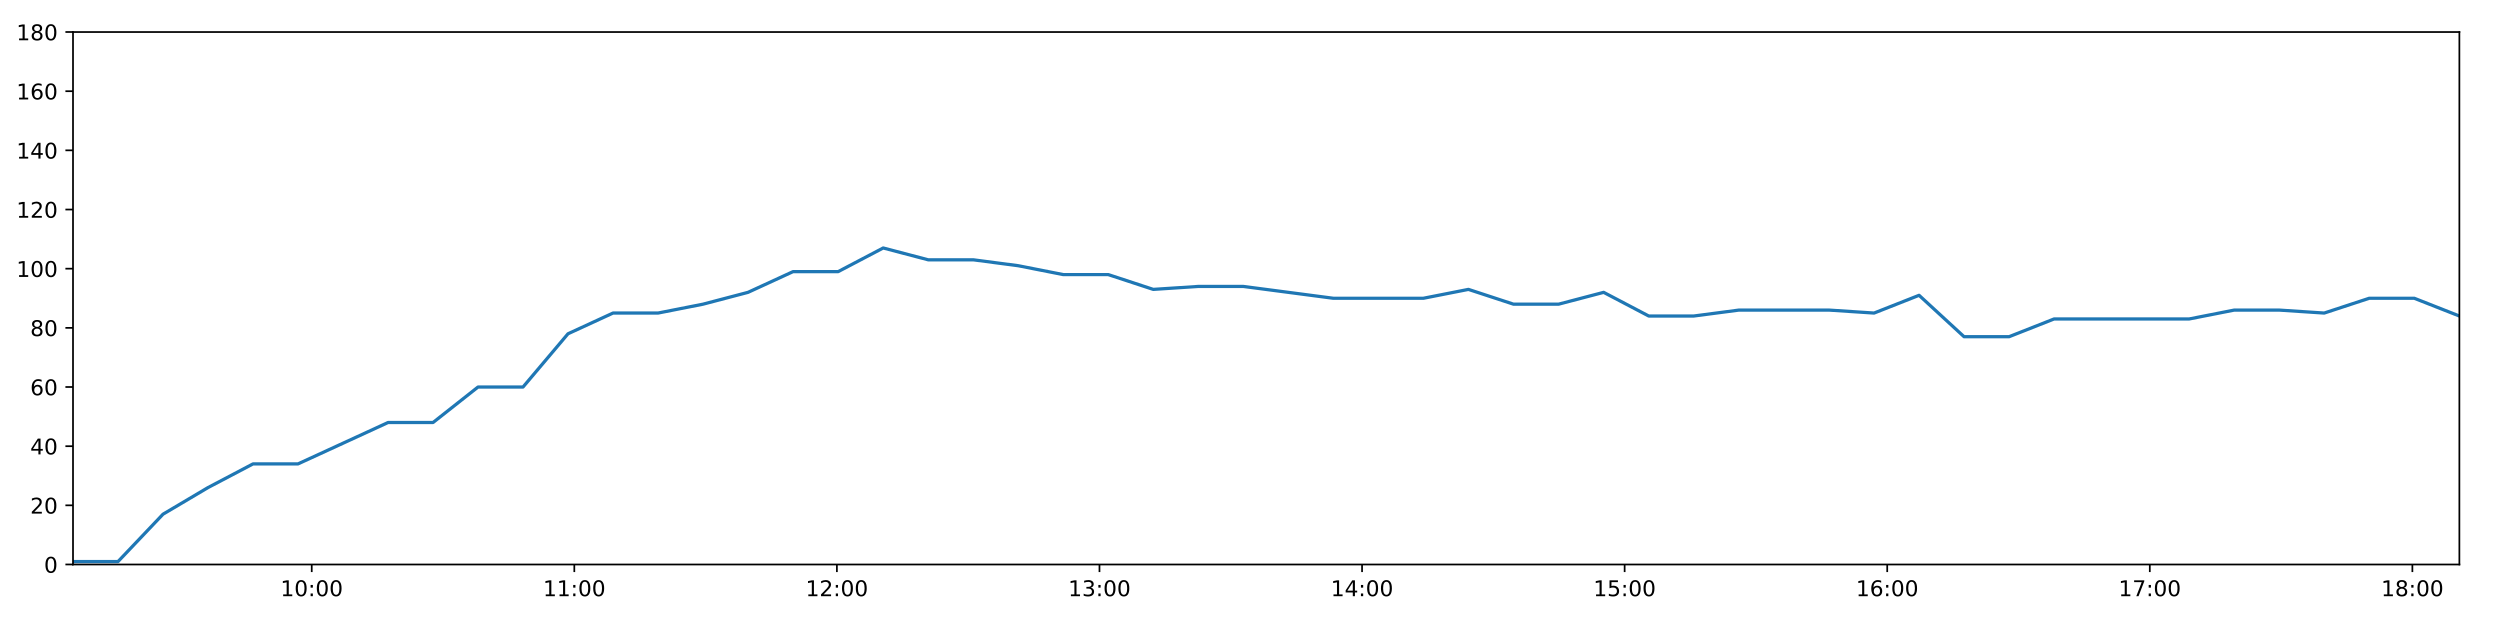
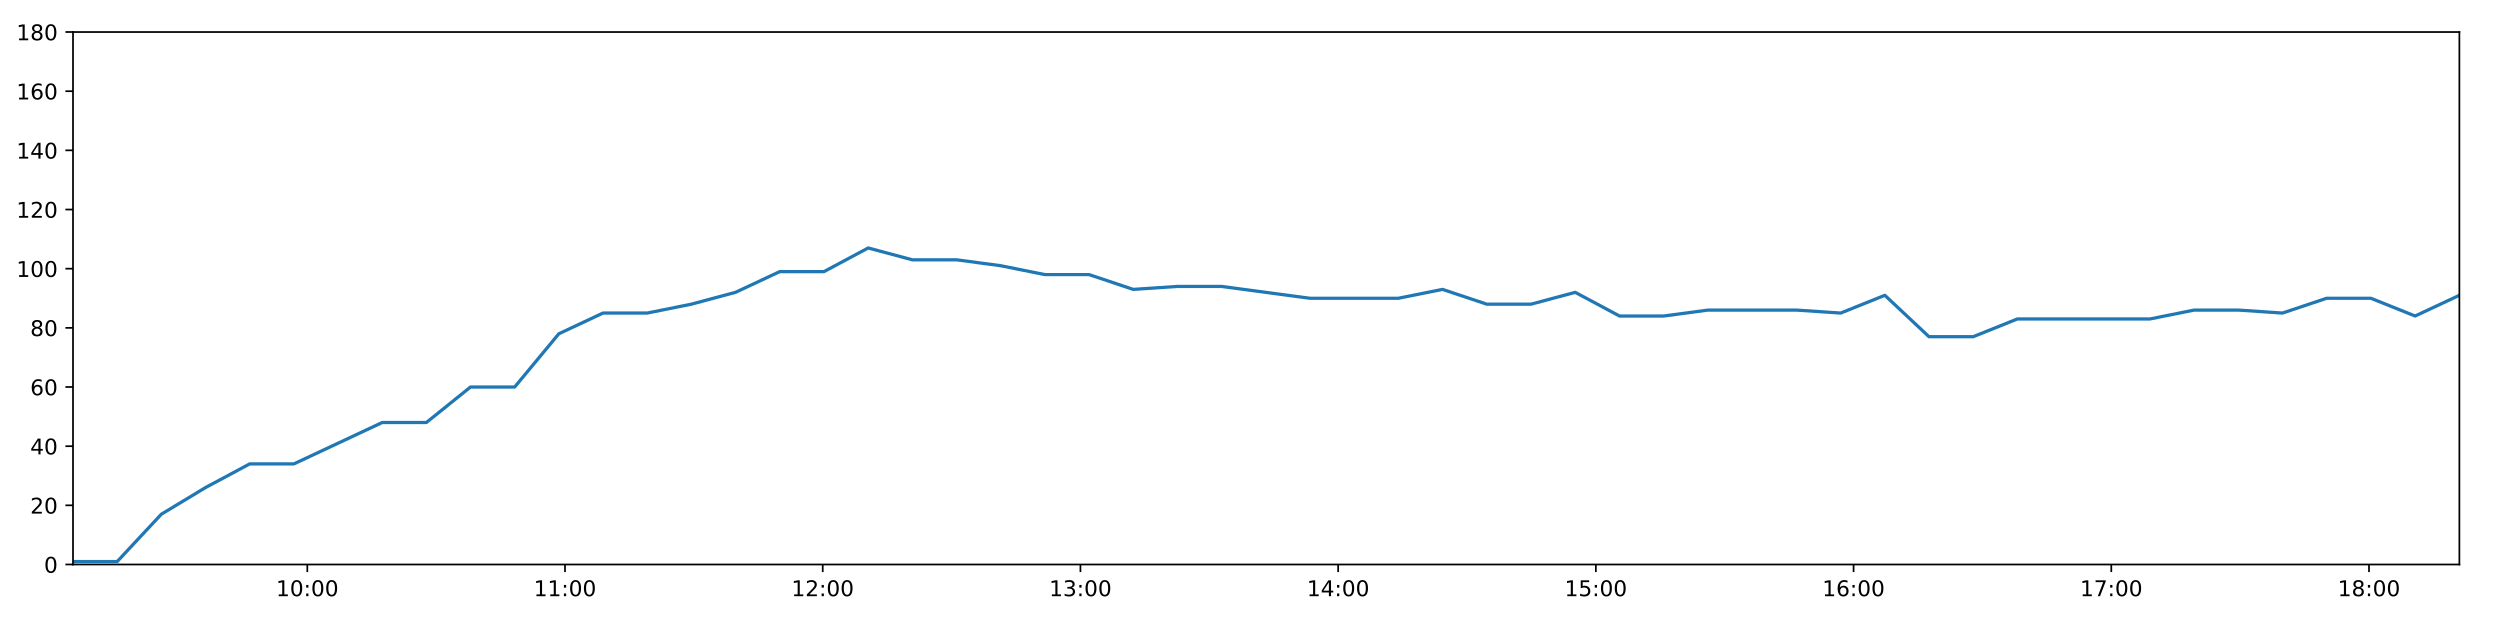
<svg xmlns="http://www.w3.org/2000/svg" xmlns:xlink="http://www.w3.org/1999/xlink" height="288pt" version="1.1" viewBox="0 0 1152 288" width="1152pt">
  <defs>
    <style type="text/css">
*{stroke-linecap:butt;stroke-linejoin:round;}
  </style>
  </defs>
  <g id="figure_1">
    <g id="patch_1">
      <path d="M 0 288  L 1152 288  L 1152 0  L 0 0  z " style="fill:#ffffff;" />
    </g>
    <g id="axes_1">
      <g id="patch_2">
        <path d="M 33.64 260.12  L 1133.28 260.12  L 1133.28 14.76  L 33.64 14.76  z " style="fill:#ffffff;" />
      </g>
      <g id="matplotlib.axis_1">
        <g id="xtick_1">
          <g id="line2d_1">
            <defs>
-               <path d="M 0 0  L 0 3.5  " id="m1fe5f87dc6" style="stroke:#000000;stroke-width:0.8;" />
-             </defs>
-             <g>
-               <use style="stroke:#000000;stroke-width:0.8;" x="143.647" xlink:href="#m1fe5f87dc6" y="260.12" />
+               <path d="M 0 0  L 0 3.5  " id="mc66fe16697" style="stroke:#000000;stroke-width:0.8;" />
+             </defs>
+             <g>
+               <use style="stroke:#000000;stroke-width:0.8;" x="141.607" xlink:href="#mc66fe16697" y="260.12" />
            </g>
          </g>
          <g id="text_1">
            <defs>
              <path d="M 12.406 8.297  L 28.516 8.297  L 28.516 63.922  L 10.984 60.406  L 10.984 69.391  L 28.422 72.906  L 38.281 72.906  L 38.281 8.297  L 54.391 8.297  L 54.391 0  L 12.406 0  z " id="DejaVuSans-49" />
              <path d="M 31.781 66.406  Q 24.172 66.406 20.328 58.906  Q 16.5 51.422 16.5 36.375  Q 16.5 21.391 20.328 13.891  Q 24.172 6.391 31.781 6.391  Q 39.453 6.391 43.281 13.891  Q 47.125 21.391 47.125 36.375  Q 47.125 51.422 43.281 58.906  Q 39.453 66.406 31.781 66.406  z M 31.781 74.219  Q 44.047 74.219 50.516 64.516  Q 56.984 54.828 56.984 36.375  Q 56.984 17.969 50.516 8.266  Q 44.047 -1.422 31.781 -1.422  Q 19.531 -1.422 13.062 8.266  Q 6.594 17.969 6.594 36.375  Q 6.594 54.828 13.062 64.516  Q 19.531 74.219 31.781 74.219  z " id="DejaVuSans-48" />
              <path d="M 11.719 12.406  L 22.016 12.406  L 22.016 0  L 11.719 0  z M 11.719 51.703  L 22.016 51.703  L 22.016 39.312  L 11.719 39.312  z " id="DejaVuSans-58" />
            </defs>
-             <g transform="translate(129.2372 274.7184)scale(0.1 -0.1)">
+             <g transform="translate(127.1972 274.7184)scale(0.1 -0.1)">
              <use xlink:href="#DejaVuSans-49" />
              <use x="63.623" xlink:href="#DejaVuSans-48" />
              <use x="127.246" xlink:href="#DejaVuSans-58" />
              <use x="160.938" xlink:href="#DejaVuSans-48" />
              <use x="224.561" xlink:href="#DejaVuSans-48" />
            </g>
          </g>
        </g>
        <g id="xtick_2">
          <g id="line2d_2">
            <g>
-               <use style="stroke:#000000;stroke-width:0.8;" x="264.644" xlink:href="#m1fe5f87dc6" y="260.12" />
+               <use style="stroke:#000000;stroke-width:0.8;" x="260.36" xlink:href="#mc66fe16697" y="260.12" />
            </g>
          </g>
          <g id="text_2">
-             <g transform="translate(250.2345 274.7184)scale(0.1 -0.1)">
+             <g transform="translate(245.9506 274.7184)scale(0.1 -0.1)">
              <use xlink:href="#DejaVuSans-49" />
              <use x="63.623" xlink:href="#DejaVuSans-49" />
              <use x="127.246" xlink:href="#DejaVuSans-58" />
              <use x="160.938" xlink:href="#DejaVuSans-48" />
              <use x="224.561" xlink:href="#DejaVuSans-48" />
            </g>
          </g>
        </g>
        <g id="xtick_3">
          <g id="line2d_3">
            <g>
-               <use style="stroke:#000000;stroke-width:0.8;" x="385.641" xlink:href="#m1fe5f87dc6" y="260.12" />
+               <use style="stroke:#000000;stroke-width:0.8;" x="379.113" xlink:href="#mc66fe16697" y="260.12" />
            </g>
          </g>
          <g id="text_3">
            <defs>
              <path d="M 19.188 8.297  L 53.609 8.297  L 53.609 0  L 7.328 0  L 7.328 8.297  Q 12.938 14.109 22.625 23.891  Q 32.328 33.688 34.812 36.531  Q 39.547 41.844 41.422 45.531  Q 43.312 49.219 43.312 52.781  Q 43.312 58.594 39.234 62.25  Q 35.156 65.922 28.609 65.922  Q 23.969 65.922 18.812 64.312  Q 13.672 62.703 7.812 59.422  L 7.812 69.391  Q 13.766 71.781 18.938 73  Q 24.125 74.219 28.422 74.219  Q 39.75 74.219 46.484 68.547  Q 53.219 62.891 53.219 53.422  Q 53.219 48.922 51.531 44.891  Q 49.859 40.875 45.406 35.406  Q 44.188 33.984 37.641 27.219  Q 31.109 20.453 19.188 8.297  z " id="DejaVuSans-50" />
            </defs>
-             <g transform="translate(371.2318 274.7184)scale(0.1 -0.1)">
+             <g transform="translate(364.7041 274.7184)scale(0.1 -0.1)">
              <use xlink:href="#DejaVuSans-49" />
              <use x="63.623" xlink:href="#DejaVuSans-50" />
              <use x="127.246" xlink:href="#DejaVuSans-58" />
              <use x="160.938" xlink:href="#DejaVuSans-48" />
              <use x="224.561" xlink:href="#DejaVuSans-48" />
            </g>
          </g>
        </g>
        <g id="xtick_4">
          <g id="line2d_4">
            <g>
-               <use style="stroke:#000000;stroke-width:0.8;" x="506.638" xlink:href="#m1fe5f87dc6" y="260.12" />
+               <use style="stroke:#000000;stroke-width:0.8;" x="497.867" xlink:href="#mc66fe16697" y="260.12" />
            </g>
          </g>
          <g id="text_4">
            <defs>
              <path d="M 40.578 39.312  Q 47.656 37.797 51.625 33  Q 55.609 28.219 55.609 21.188  Q 55.609 10.406 48.188 4.484  Q 40.766 -1.422 27.094 -1.422  Q 22.516 -1.422 17.656 -0.516  Q 12.797 0.391 7.625 2.203  L 7.625 11.719  Q 11.719 9.328 16.594 8.109  Q 21.484 6.891 26.812 6.891  Q 36.078 6.891 40.938 10.547  Q 45.797 14.203 45.797 21.188  Q 45.797 27.641 41.281 31.266  Q 36.766 34.906 28.719 34.906  L 20.219 34.906  L 20.219 43.016  L 29.109 43.016  Q 36.375 43.016 40.234 45.922  Q 44.094 48.828 44.094 54.297  Q 44.094 59.906 40.109 62.906  Q 36.141 65.922 28.719 65.922  Q 24.656 65.922 20.016 65.031  Q 15.375 64.156 9.812 62.312  L 9.812 71.094  Q 15.438 72.656 20.344 73.438  Q 25.25 74.219 29.594 74.219  Q 40.828 74.219 47.359 69.109  Q 53.906 64.016 53.906 55.328  Q 53.906 49.266 50.438 45.094  Q 46.969 40.922 40.578 39.312  z " id="DejaVuSans-51" />
            </defs>
-             <g transform="translate(492.2291 274.7184)scale(0.1 -0.1)">
+             <g transform="translate(483.4576 274.7184)scale(0.1 -0.1)">
              <use xlink:href="#DejaVuSans-49" />
              <use x="63.623" xlink:href="#DejaVuSans-51" />
              <use x="127.246" xlink:href="#DejaVuSans-58" />
              <use x="160.938" xlink:href="#DejaVuSans-48" />
              <use x="224.561" xlink:href="#DejaVuSans-48" />
            </g>
          </g>
        </g>
        <g id="xtick_5">
          <g id="line2d_5">
            <g>
-               <use style="stroke:#000000;stroke-width:0.8;" x="627.636" xlink:href="#m1fe5f87dc6" y="260.12" />
+               <use style="stroke:#000000;stroke-width:0.8;" x="616.62" xlink:href="#mc66fe16697" y="260.12" />
            </g>
          </g>
          <g id="text_5">
            <defs>
              <path d="M 37.797 64.312  L 12.891 25.391  L 37.797 25.391  z M 35.203 72.906  L 47.609 72.906  L 47.609 25.391  L 58.016 25.391  L 58.016 17.188  L 47.609 17.188  L 47.609 0  L 37.797 0  L 37.797 17.188  L 4.891 17.188  L 4.891 26.703  z " id="DejaVuSans-52" />
            </defs>
-             <g transform="translate(613.2264 274.7184)scale(0.1 -0.1)">
+             <g transform="translate(602.211 274.7184)scale(0.1 -0.1)">
              <use xlink:href="#DejaVuSans-49" />
              <use x="63.623" xlink:href="#DejaVuSans-52" />
              <use x="127.246" xlink:href="#DejaVuSans-58" />
              <use x="160.938" xlink:href="#DejaVuSans-48" />
              <use x="224.561" xlink:href="#DejaVuSans-48" />
            </g>
          </g>
        </g>
        <g id="xtick_6">
          <g id="line2d_6">
            <g>
-               <use style="stroke:#000000;stroke-width:0.8;" x="748.633" xlink:href="#m1fe5f87dc6" y="260.12" />
+               <use style="stroke:#000000;stroke-width:0.8;" x="735.374" xlink:href="#mc66fe16697" y="260.12" />
            </g>
          </g>
          <g id="text_6">
            <defs>
              <path d="M 10.797 72.906  L 49.516 72.906  L 49.516 64.594  L 19.828 64.594  L 19.828 46.734  Q 21.969 47.469 24.109 47.828  Q 26.266 48.188 28.422 48.188  Q 40.625 48.188 47.75 41.5  Q 54.891 34.812 54.891 23.391  Q 54.891 11.625 47.562 5.094  Q 40.234 -1.422 26.906 -1.422  Q 22.312 -1.422 17.547 -0.641  Q 12.797 0.141 7.719 1.703  L 7.719 11.625  Q 12.109 9.234 16.797 8.062  Q 21.484 6.891 26.703 6.891  Q 35.156 6.891 40.078 11.328  Q 45.016 15.766 45.016 23.391  Q 45.016 31 40.078 35.438  Q 35.156 39.891 26.703 39.891  Q 22.75 39.891 18.812 39.016  Q 14.891 38.141 10.797 36.281  z " id="DejaVuSans-53" />
            </defs>
-             <g transform="translate(734.2237 274.7184)scale(0.1 -0.1)">
+             <g transform="translate(720.9645 274.7184)scale(0.1 -0.1)">
              <use xlink:href="#DejaVuSans-49" />
              <use x="63.623" xlink:href="#DejaVuSans-53" />
              <use x="127.246" xlink:href="#DejaVuSans-58" />
              <use x="160.938" xlink:href="#DejaVuSans-48" />
              <use x="224.561" xlink:href="#DejaVuSans-48" />
            </g>
          </g>
        </g>
        <g id="xtick_7">
          <g id="line2d_7">
            <g>
-               <use style="stroke:#000000;stroke-width:0.8;" x="869.63" xlink:href="#m1fe5f87dc6" y="260.12" />
+               <use style="stroke:#000000;stroke-width:0.8;" x="854.127" xlink:href="#mc66fe16697" y="260.12" />
            </g>
          </g>
          <g id="text_7">
            <defs>
              <path d="M 33.016 40.375  Q 26.375 40.375 22.484 35.828  Q 18.609 31.297 18.609 23.391  Q 18.609 15.531 22.484 10.953  Q 26.375 6.391 33.016 6.391  Q 39.656 6.391 43.531 10.953  Q 47.406 15.531 47.406 23.391  Q 47.406 31.297 43.531 35.828  Q 39.656 40.375 33.016 40.375  z M 52.594 71.297  L 52.594 62.312  Q 48.875 64.062 45.094 64.984  Q 41.312 65.922 37.594 65.922  Q 27.828 65.922 22.672 59.328  Q 17.531 52.734 16.797 39.406  Q 19.672 43.656 24.016 45.922  Q 28.375 48.188 33.594 48.188  Q 44.578 48.188 50.953 41.516  Q 57.328 34.859 57.328 23.391  Q 57.328 12.156 50.688 5.359  Q 44.047 -1.422 33.016 -1.422  Q 20.359 -1.422 13.672 8.266  Q 6.984 17.969 6.984 36.375  Q 6.984 53.656 15.188 63.938  Q 23.391 74.219 37.203 74.219  Q 40.922 74.219 44.703 73.484  Q 48.484 72.75 52.594 71.297  z " id="DejaVuSans-54" />
            </defs>
-             <g transform="translate(855.221 274.7184)scale(0.1 -0.1)">
+             <g transform="translate(839.718 274.7184)scale(0.1 -0.1)">
              <use xlink:href="#DejaVuSans-49" />
              <use x="63.623" xlink:href="#DejaVuSans-54" />
              <use x="127.246" xlink:href="#DejaVuSans-58" />
              <use x="160.938" xlink:href="#DejaVuSans-48" />
              <use x="224.561" xlink:href="#DejaVuSans-48" />
            </g>
          </g>
        </g>
        <g id="xtick_8">
          <g id="line2d_8">
            <g>
-               <use style="stroke:#000000;stroke-width:0.8;" x="990.628" xlink:href="#m1fe5f87dc6" y="260.12" />
+               <use style="stroke:#000000;stroke-width:0.8;" x="972.881" xlink:href="#mc66fe16697" y="260.12" />
            </g>
          </g>
          <g id="text_8">
            <defs>
              <path d="M 8.203 72.906  L 55.078 72.906  L 55.078 68.703  L 28.609 0  L 18.312 0  L 43.219 64.594  L 8.203 64.594  z " id="DejaVuSans-55" />
            </defs>
-             <g transform="translate(976.2183 274.7184)scale(0.1 -0.1)">
+             <g transform="translate(958.4714 274.7184)scale(0.1 -0.1)">
              <use xlink:href="#DejaVuSans-49" />
              <use x="63.623" xlink:href="#DejaVuSans-55" />
              <use x="127.246" xlink:href="#DejaVuSans-58" />
              <use x="160.938" xlink:href="#DejaVuSans-48" />
              <use x="224.561" xlink:href="#DejaVuSans-48" />
            </g>
          </g>
        </g>
        <g id="xtick_9">
          <g id="line2d_9">
            <g>
-               <use style="stroke:#000000;stroke-width:0.8;" x="1111.625" xlink:href="#m1fe5f87dc6" y="260.12" />
+               <use style="stroke:#000000;stroke-width:0.8;" x="1091.634" xlink:href="#mc66fe16697" y="260.12" />
            </g>
          </g>
          <g id="text_9">
            <defs>
              <path d="M 31.781 34.625  Q 24.75 34.625 20.719 30.859  Q 16.703 27.094 16.703 20.516  Q 16.703 13.922 20.719 10.156  Q 24.75 6.391 31.781 6.391  Q 38.812 6.391 42.859 10.172  Q 46.922 13.969 46.922 20.516  Q 46.922 27.094 42.891 30.859  Q 38.875 34.625 31.781 34.625  z M 21.922 38.812  Q 15.578 40.375 12.031 44.719  Q 8.5 49.078 8.5 55.328  Q 8.5 64.062 14.719 69.141  Q 20.953 74.219 31.781 74.219  Q 42.672 74.219 48.875 69.141  Q 55.078 64.062 55.078 55.328  Q 55.078 49.078 51.531 44.719  Q 48 40.375 41.703 38.812  Q 48.828 37.156 52.797 32.312  Q 56.781 27.484 56.781 20.516  Q 56.781 9.906 50.312 4.234  Q 43.844 -1.422 31.781 -1.422  Q 19.734 -1.422 13.25 4.234  Q 6.781 9.906 6.781 20.516  Q 6.781 27.484 10.781 32.312  Q 14.797 37.156 21.922 38.812  z M 18.312 54.391  Q 18.312 48.734 21.844 45.562  Q 25.391 42.391 31.781 42.391  Q 38.141 42.391 41.719 45.562  Q 45.312 48.734 45.312 54.391  Q 45.312 60.062 41.719 63.234  Q 38.141 66.406 31.781 66.406  Q 25.391 66.406 21.844 63.234  Q 18.312 60.062 18.312 54.391  z " id="DejaVuSans-56" />
            </defs>
-             <g transform="translate(1097.216 274.7184)scale(0.1 -0.1)">
+             <g transform="translate(1077.225 274.7184)scale(0.1 -0.1)">
              <use xlink:href="#DejaVuSans-49" />
              <use x="63.623" xlink:href="#DejaVuSans-56" />
              <use x="127.246" xlink:href="#DejaVuSans-58" />
              <use x="160.938" xlink:href="#DejaVuSans-48" />
              <use x="224.561" xlink:href="#DejaVuSans-48" />
            </g>
          </g>
        </g>
      </g>
      <g id="matplotlib.axis_2">
        <g id="ytick_1">
          <g id="line2d_10">
            <defs>
-               <path d="M 0 0  L -3.5 0  " id="m02903787c0" style="stroke:#000000;stroke-width:0.8;" />
-             </defs>
-             <g>
-               <use style="stroke:#000000;stroke-width:0.8;" x="33.64" xlink:href="#m02903787c0" y="260.12" />
+               <path d="M 0 0  L -3.5 0  " id="md29c4e42b3" style="stroke:#000000;stroke-width:0.8;" />
+             </defs>
+             <g>
+               <use style="stroke:#000000;stroke-width:0.8;" x="33.64" xlink:href="#md29c4e42b3" y="260.12" />
            </g>
          </g>
          <g id="text_10">
            <g transform="translate(20.2775 263.9192)scale(0.1 -0.1)">
              <use xlink:href="#DejaVuSans-48" />
            </g>
          </g>
        </g>
        <g id="ytick_2">
          <g id="line2d_11">
            <g>
-               <use style="stroke:#000000;stroke-width:0.8;" x="33.64" xlink:href="#m02903787c0" y="232.858" />
+               <use style="stroke:#000000;stroke-width:0.8;" x="33.64" xlink:href="#md29c4e42b3" y="232.858" />
            </g>
          </g>
          <g id="text_11">
            <g transform="translate(13.915 236.657)scale(0.1 -0.1)">
              <use xlink:href="#DejaVuSans-50" />
              <use x="63.623" xlink:href="#DejaVuSans-48" />
            </g>
          </g>
        </g>
        <g id="ytick_3">
          <g id="line2d_12">
            <g>
-               <use style="stroke:#000000;stroke-width:0.8;" x="33.64" xlink:href="#m02903787c0" y="205.596" />
+               <use style="stroke:#000000;stroke-width:0.8;" x="33.64" xlink:href="#md29c4e42b3" y="205.596" />
            </g>
          </g>
          <g id="text_12">
            <g transform="translate(13.915 209.3948)scale(0.1 -0.1)">
              <use xlink:href="#DejaVuSans-52" />
              <use x="63.623" xlink:href="#DejaVuSans-48" />
            </g>
          </g>
        </g>
        <g id="ytick_4">
          <g id="line2d_13">
            <g>
-               <use style="stroke:#000000;stroke-width:0.8;" x="33.64" xlink:href="#m02903787c0" y="178.333" />
+               <use style="stroke:#000000;stroke-width:0.8;" x="33.64" xlink:href="#md29c4e42b3" y="178.333" />
            </g>
          </g>
          <g id="text_13">
            <g transform="translate(13.915 182.1326)scale(0.1 -0.1)">
              <use xlink:href="#DejaVuSans-54" />
              <use x="63.623" xlink:href="#DejaVuSans-48" />
            </g>
          </g>
        </g>
        <g id="ytick_5">
          <g id="line2d_14">
            <g>
-               <use style="stroke:#000000;stroke-width:0.8;" x="33.64" xlink:href="#m02903787c0" y="151.071" />
+               <use style="stroke:#000000;stroke-width:0.8;" x="33.64" xlink:href="#md29c4e42b3" y="151.071" />
            </g>
          </g>
          <g id="text_14">
            <g transform="translate(13.915 154.8703)scale(0.1 -0.1)">
              <use xlink:href="#DejaVuSans-56" />
              <use x="63.623" xlink:href="#DejaVuSans-48" />
            </g>
          </g>
        </g>
        <g id="ytick_6">
          <g id="line2d_15">
            <g>
-               <use style="stroke:#000000;stroke-width:0.8;" x="33.64" xlink:href="#m02903787c0" y="123.809" />
+               <use style="stroke:#000000;stroke-width:0.8;" x="33.64" xlink:href="#md29c4e42b3" y="123.809" />
            </g>
          </g>
          <g id="text_15">
            <g transform="translate(7.5525 127.6081)scale(0.1 -0.1)">
              <use xlink:href="#DejaVuSans-49" />
              <use x="63.623" xlink:href="#DejaVuSans-48" />
              <use x="127.246" xlink:href="#DejaVuSans-48" />
            </g>
          </g>
        </g>
        <g id="ytick_7">
          <g id="line2d_16">
            <g>
-               <use style="stroke:#000000;stroke-width:0.8;" x="33.64" xlink:href="#m02903787c0" y="96.547" />
+               <use style="stroke:#000000;stroke-width:0.8;" x="33.64" xlink:href="#md29c4e42b3" y="96.547" />
            </g>
          </g>
          <g id="text_16">
            <g transform="translate(7.5525 100.3459)scale(0.1 -0.1)">
              <use xlink:href="#DejaVuSans-49" />
              <use x="63.623" xlink:href="#DejaVuSans-50" />
              <use x="127.246" xlink:href="#DejaVuSans-48" />
            </g>
          </g>
        </g>
        <g id="ytick_8">
          <g id="line2d_17">
            <g>
-               <use style="stroke:#000000;stroke-width:0.8;" x="33.64" xlink:href="#m02903787c0" y="69.284" />
+               <use style="stroke:#000000;stroke-width:0.8;" x="33.64" xlink:href="#md29c4e42b3" y="69.284" />
            </g>
          </g>
          <g id="text_17">
            <g transform="translate(7.5525 73.08366)scale(0.1 -0.1)">
              <use xlink:href="#DejaVuSans-49" />
              <use x="63.623" xlink:href="#DejaVuSans-52" />
              <use x="127.246" xlink:href="#DejaVuSans-48" />
            </g>
          </g>
        </g>
        <g id="ytick_9">
          <g id="line2d_18">
            <g>
-               <use style="stroke:#000000;stroke-width:0.8;" x="33.64" xlink:href="#m02903787c0" y="42.022" />
+               <use style="stroke:#000000;stroke-width:0.8;" x="33.64" xlink:href="#md29c4e42b3" y="42.022" />
            </g>
          </g>
          <g id="text_18">
            <g transform="translate(7.5525 45.82144)scale(0.1 -0.1)">
              <use xlink:href="#DejaVuSans-49" />
              <use x="63.623" xlink:href="#DejaVuSans-54" />
              <use x="127.246" xlink:href="#DejaVuSans-48" />
            </g>
          </g>
        </g>
        <g id="ytick_10">
          <g id="line2d_19">
            <g>
-               <use style="stroke:#000000;stroke-width:0.8;" x="33.64" xlink:href="#m02903787c0" y="14.76" />
+               <use style="stroke:#000000;stroke-width:0.8;" x="33.64" xlink:href="#md29c4e42b3" y="14.76" />
            </g>
          </g>
          <g id="text_19">
            <g transform="translate(7.5525 18.55922)scale(0.1 -0.1)">
              <use xlink:href="#DejaVuSans-49" />
              <use x="63.623" xlink:href="#DejaVuSans-56" />
              <use x="127.246" xlink:href="#DejaVuSans-48" />
            </g>
          </g>
        </g>
      </g>
      <g id="line2d_20">
-         <path clip-path="url(#p1c08214fb9)" d="M 33.64 258.757  L 54.385 258.757  L 75.109 236.947  L 95.838 224.679  L 116.571 213.774  L 137.301 213.774  L 158.073 204.232  L 178.813 194.691  L 199.545 194.691  L 220.277 178.333  L 241.01 178.333  L 261.742 153.797  L 282.471 144.256  L 303.214 144.256  L 323.948 140.166  L 344.685 134.714  L 365.425 125.172  L 386.205 125.172  L 406.975 114.267  L 427.711 119.72  L 448.49 119.72  L 469.219 122.446  L 489.952 126.535  L 510.685 126.535  L 531.419 133.351  L 552.186 131.988  L 572.915 131.988  L 593.657 134.714  L 614.392 137.44  L 635.121 137.44  L 655.898 137.44  L 676.651 133.351  L 697.421 140.166  L 718.196 140.166  L 738.965 134.714  L 759.74 145.619  L 780.51 145.619  L 801.256 142.892  L 822.079 142.892  L 842.836 142.892  L 863.574 144.256  L 884.309 136.077  L 905.04 155.16  L 925.771 155.16  L 946.499 146.982  L 967.232 146.982  L 988.002 146.982  L 1008.738 146.982  L 1029.52 142.892  L 1050.252 142.892  L 1070.995 144.256  L 1091.738 137.44  L 1112.507 137.44  L 1133.28 145.619  " style="fill:none;stroke:#1f77b4;stroke-linecap:square;stroke-width:1.5;" />
+         <path clip-path="url(#p0b780b4fd1)" d="M 33.64 258.757  L 54 258.757  L 74.34 236.947  L 94.684 224.679  L 115.033 213.774  L 135.379 213.774  L 155.766 204.232  L 176.121 194.691  L 196.468 194.691  L 216.816 178.333  L 237.164 178.333  L 257.512 153.797  L 277.857 144.256  L 298.215 144.256  L 318.564 140.166  L 338.917 134.714  L 359.273 125.172  L 379.667 125.172  L 400.051 114.267  L 420.403 119.72  L 440.797 119.72  L 461.142 122.446  L 481.49 126.535  L 501.838 126.535  L 522.188 133.351  L 542.57 131.988  L 562.914 131.988  L 583.271 134.714  L 603.623 137.44  L 623.967 137.44  L 644.359 137.44  L 664.727 133.351  L 685.112 140.166  L 705.501 140.166  L 725.885 134.714  L 746.275 145.619  L 766.66 145.619  L 787.021 142.892  L 807.458 142.892  L 827.83 142.892  L 848.184 144.256  L 868.534 136.077  L 888.88 155.16  L 909.227 155.16  L 929.57 146.982  L 949.919 146.982  L 970.304 146.982  L 990.656 146.982  L 1011.051 142.892  L 1031.4 142.892  L 1051.757 144.256  L 1072.116 137.44  L 1092.5 137.44  L 1112.888 145.619  L 1133.28 136.077  " style="fill:none;stroke:#1f77b4;stroke-linecap:square;stroke-width:1.5;" />
      </g>
      <g id="patch_3">
        <path d="M 33.64 260.12  L 33.64 14.76  " style="fill:none;stroke:#000000;stroke-linecap:square;stroke-linejoin:miter;stroke-width:0.8;" />
      </g>
      <g id="patch_4">
        <path d="M 1133.28 260.12  L 1133.28 14.76  " style="fill:none;stroke:#000000;stroke-linecap:square;stroke-linejoin:miter;stroke-width:0.8;" />
      </g>
      <g id="patch_5">
        <path d="M 33.64 260.12  L 1133.28 260.12  " style="fill:none;stroke:#000000;stroke-linecap:square;stroke-linejoin:miter;stroke-width:0.8;" />
      </g>
      <g id="patch_6">
        <path d="M 33.64 14.76  L 1133.28 14.76  " style="fill:none;stroke:#000000;stroke-linecap:square;stroke-linejoin:miter;stroke-width:0.8;" />
      </g>
    </g>
  </g>
  <defs>
-     <clipPath id="p1c08214fb9">
+     <clipPath id="p0b780b4fd1">
      <rect height="245.36" width="1099.64" x="33.64" y="14.76" />
    </clipPath>
  </defs>
</svg>
